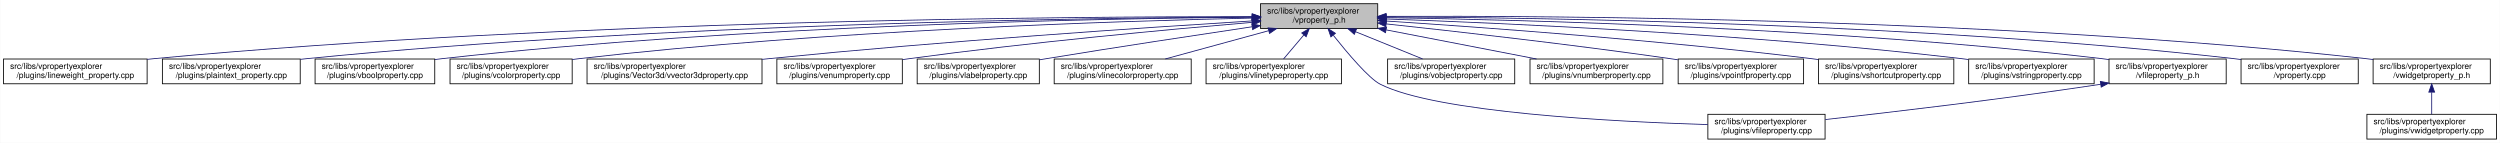
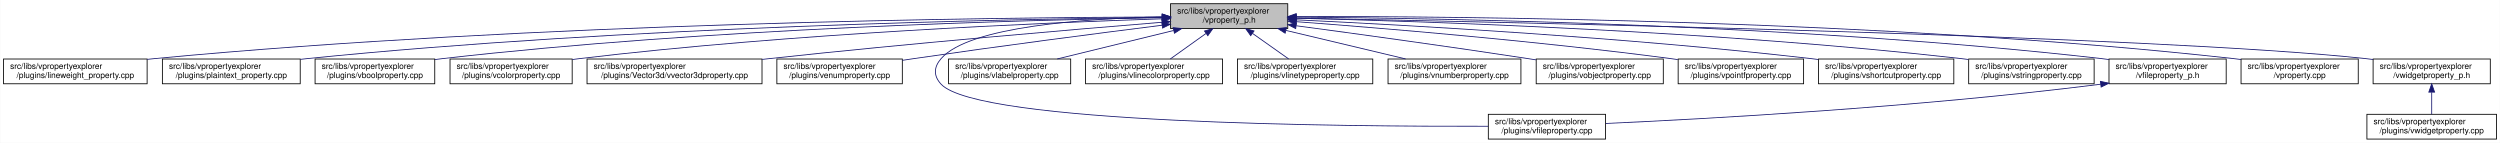
<svg xmlns="http://www.w3.org/2000/svg" xmlns:xlink="http://www.w3.org/1999/xlink" width="3029pt" height="173pt" viewBox="0.00 0.00 3028.50 173.00">
  <g id="graph0" class="graph" transform="scale(1 1) rotate(0) translate(4 169)">
    <polygon fill="white" stroke="transparent" points="-4,4 -4,-169 3024.5,-169 3024.5,4 -4,4" />
    <g id="node1" class="node">
      <g id="a_node1">
        <a xlink:title=" ">
-           <polygon fill="#bfbfbf" stroke="black" points="1523,-134.5 1523,-164.5 1665,-164.5 1665,-134.5 1523,-134.5" />
-           <text text-anchor="start" x="1531" y="-152.5" font-family="Helvetica,sans-Serif" font-size="10.00">src/libs/vpropertyexplorer</text>
-           <text text-anchor="middle" x="1594" y="-141.5" font-family="Helvetica,sans-Serif" font-size="10.00">/vproperty_p.h</text>
+           <polygon fill="#bfbfbf" stroke="black" points="1414,-134.5 1414,-164.5 1556,-164.5 1556,-134.5 1414,-134.5" />
+           <text text-anchor="start" x="1422" y="-152.5" font-family="Helvetica,sans-Serif" font-size="10.00">src/libs/vpropertyexplorer</text>
+           <text text-anchor="middle" x="1485" y="-141.5" font-family="Helvetica,sans-Serif" font-size="10.00">/vproperty_p.h</text>
        </a>
      </g>
    </g>
    <g id="node2" class="node">
      <g id="a_node2">
        <a xlink:href="../../d9/d33/lineweight__property_8cpp.html" target="_top" xlink:title=" ">
          <polygon fill="white" stroke="black" points="0,-67.5 0,-97.5 174,-97.5 174,-67.5 0,-67.5" />
          <text text-anchor="start" x="8" y="-85.5" font-family="Helvetica,sans-Serif" font-size="10.00">src/libs/vpropertyexplorer</text>
          <text text-anchor="middle" x="87" y="-74.5" font-family="Helvetica,sans-Serif" font-size="10.00">/plugins/lineweight_property.cpp</text>
        </a>
      </g>
    </g>
    <g id="edge1" class="edge">
-       <path fill="none" stroke="midnightblue" d="M1512.97,-148.83C1296.56,-149.01 687.23,-144.95 183,-98 180.06,-97.73 177.08,-97.42 174.07,-97.09" />
-       <polygon fill="midnightblue" stroke="midnightblue" points="1512.98,-152.33 1522.98,-148.82 1512.97,-145.33 1512.98,-152.33" />
+       <path fill="none" stroke="midnightblue" d="M1403.81,-148.48C1198.73,-147.75 643.37,-141.56 183,-98 180.06,-97.72 177.08,-97.41 174.07,-97.08" />
+       <polygon fill="midnightblue" stroke="midnightblue" points="1403.88,-151.98 1413.9,-148.51 1403.91,-144.98 1403.88,-151.98" />
    </g>
    <g id="node3" class="node">
      <g id="a_node3">
        <a xlink:href="../../da/d2f/plaintext__property_8cpp.html" target="_top" xlink:title=" ">
          <polygon fill="white" stroke="black" points="192.5,-67.5 192.5,-97.5 359.5,-97.5 359.5,-67.5 192.5,-67.5" />
          <text text-anchor="start" x="200.5" y="-85.5" font-family="Helvetica,sans-Serif" font-size="10.00">src/libs/vpropertyexplorer</text>
          <text text-anchor="middle" x="276" y="-74.5" font-family="Helvetica,sans-Serif" font-size="10.00">/plugins/plaintext_property.cpp</text>
        </a>
      </g>
    </g>
    <g id="edge2" class="edge">
-       <path fill="none" stroke="midnightblue" d="M1512.71,-148.38C1315.8,-147.39 797.8,-140.58 368,-98 365.26,-97.73 362.49,-97.43 359.68,-97.11" />
-       <polygon fill="midnightblue" stroke="midnightblue" points="1512.96,-151.88 1522.97,-148.43 1512.99,-144.88 1512.96,-151.88" />
+       <path fill="none" stroke="midnightblue" d="M1403.74,-147.92C1219.19,-145.92 754.45,-137.07 368,-98 365.27,-97.72 362.49,-97.42 359.69,-97.09" />
+       <polygon fill="midnightblue" stroke="midnightblue" points="1403.87,-151.42 1413.91,-148.02 1403.94,-144.42 1403.87,-151.42" />
    </g>
    <g id="node4" class="node">
      <g id="a_node4">
        <a xlink:href="../../d8/d83/vboolproperty_8cpp.html" target="_top" xlink:title=" ">
          <polygon fill="white" stroke="black" points="377.5,-67.5 377.5,-97.5 522.5,-97.5 522.5,-67.5 377.5,-67.5" />
          <text text-anchor="start" x="385.5" y="-85.5" font-family="Helvetica,sans-Serif" font-size="10.00">src/libs/vpropertyexplorer</text>
          <text text-anchor="middle" x="450" y="-74.5" font-family="Helvetica,sans-Serif" font-size="10.00">/plugins/vboolproperty.cpp</text>
        </a>
      </g>
    </g>
    <g id="edge3" class="edge">
-       <path fill="none" stroke="midnightblue" d="M1512.83,-148.16C1334.72,-146.65 896.4,-138.71 532,-98 528.98,-97.66 525.91,-97.28 522.81,-96.87" />
-       <polygon fill="midnightblue" stroke="midnightblue" points="1512.88,-151.66 1522.91,-148.24 1512.94,-144.66 1512.88,-151.66" />
+       <path fill="none" stroke="midnightblue" d="M1403.86,-147.54C1239.05,-144.84 853.46,-134.8 532,-98 528.98,-97.65 525.91,-97.27 522.81,-96.85" />
+       <polygon fill="midnightblue" stroke="midnightblue" points="1403.86,-151.04 1413.92,-147.7 1403.98,-144.04 1403.86,-151.04" />
    </g>
    <g id="node5" class="node">
      <g id="a_node5">
        <a xlink:href="../../d0/d6b/vcolorproperty_8cpp.html" target="_top" xlink:title=" ">
          <polygon fill="white" stroke="black" points="541,-67.5 541,-97.5 689,-97.5 689,-67.5 541,-67.5" />
          <text text-anchor="start" x="549" y="-85.5" font-family="Helvetica,sans-Serif" font-size="10.00">src/libs/vpropertyexplorer</text>
          <text text-anchor="middle" x="615" y="-74.5" font-family="Helvetica,sans-Serif" font-size="10.00">/plugins/vcolorproperty.cpp</text>
        </a>
      </g>
    </g>
    <g id="edge4" class="edge">
-       <path fill="none" stroke="midnightblue" d="M1512.82,-147.09C1355.24,-143.66 997.12,-132.44 698,-98 695.09,-97.67 692.13,-97.29 689.15,-96.9" />
-       <polygon fill="midnightblue" stroke="midnightblue" points="1512.83,-150.59 1522.91,-147.31 1512.98,-143.6 1512.83,-150.59" />
+       <path fill="none" stroke="midnightblue" d="M1403.94,-146.21C1260.95,-141.52 954.74,-128.57 698,-98 695.09,-97.65 692.14,-97.27 689.15,-96.87" />
+       <polygon fill="midnightblue" stroke="midnightblue" points="1403.84,-149.71 1413.95,-146.53 1404.07,-142.71 1403.84,-149.71" />
    </g>
    <g id="node6" class="node">
      <g id="a_node6">
        <a xlink:href="../../d2/d8f/vvector3dproperty_8cpp.html" target="_top" xlink:title=" ">
          <polygon fill="white" stroke="black" points="707,-67.5 707,-97.5 919,-97.5 919,-67.5 707,-67.5" />
          <text text-anchor="start" x="715" y="-85.5" font-family="Helvetica,sans-Serif" font-size="10.00">src/libs/vpropertyexplorer</text>
          <text text-anchor="middle" x="813" y="-74.5" font-family="Helvetica,sans-Serif" font-size="10.00">/plugins/Vector3d/vvector3dproperty.cpp</text>
        </a>
      </g>
    </g>
    <g id="edge5" class="edge">
-       <path fill="none" stroke="midnightblue" d="M1512.63,-143.64C1387.03,-135.84 1138.41,-119.23 928,-98 925.1,-97.71 922.15,-97.4 919.18,-97.08" />
-       <polygon fill="midnightblue" stroke="midnightblue" points="1512.73,-147.15 1522.93,-144.28 1513.17,-140.17 1512.73,-147.15" />
+       <path fill="none" stroke="midnightblue" d="M1403.47,-142.01C1294.87,-133.15 1096.8,-116.29 928,-98 925.1,-97.69 922.16,-97.36 919.19,-97.03" />
+       <polygon fill="midnightblue" stroke="midnightblue" points="1403.45,-145.52 1413.7,-142.84 1404.02,-138.54 1403.45,-145.52" />
    </g>
    <g id="node7" class="node">
      <g id="a_node7">
        <a xlink:href="../../d3/d60/venumproperty_8cpp.html" target="_top" xlink:title=" ">
          <polygon fill="white" stroke="black" points="937,-67.5 937,-97.5 1089,-97.5 1089,-67.5 937,-67.5" />
          <text text-anchor="start" x="945" y="-85.5" font-family="Helvetica,sans-Serif" font-size="10.00">src/libs/vpropertyexplorer</text>
          <text text-anchor="middle" x="1013" y="-74.5" font-family="Helvetica,sans-Serif" font-size="10.00">/plugins/venumproperty.cpp</text>
        </a>
      </g>
    </g>
    <g id="edge6" class="edge">
-       <path fill="none" stroke="midnightblue" d="M1512.6,-141.91C1414.17,-133.55 1243.58,-117.81 1098,-98 1095.18,-97.62 1092.31,-97.21 1089.42,-96.79" />
-       <polygon fill="midnightblue" stroke="midnightblue" points="1512.51,-145.41 1522.77,-142.77 1513.1,-138.44 1512.51,-145.41" />
+       <path fill="none" stroke="midnightblue" d="M1403.64,-138.42C1326.24,-128.67 1206.57,-113.19 1103,-98 1098.46,-97.33 1093.79,-96.63 1089.09,-95.91" />
+       <polygon fill="midnightblue" stroke="midnightblue" points="1403.45,-141.93 1413.81,-139.7 1404.32,-134.98 1403.45,-141.93" />
    </g>
    <g id="node8" class="node">
      <g id="a_node8">
-         <a xlink:href="../../d6/ddf/vlabelproperty_8cpp.html" target="_top" xlink:title=" ">
-           <polygon fill="white" stroke="black" points="1107,-67.5 1107,-97.5 1255,-97.5 1255,-67.5 1107,-67.5" />
-           <text text-anchor="start" x="1115" y="-85.5" font-family="Helvetica,sans-Serif" font-size="10.00">src/libs/vpropertyexplorer</text>
-           <text text-anchor="middle" x="1181" y="-74.5" font-family="Helvetica,sans-Serif" font-size="10.00">/plugins/vlabelproperty.cpp</text>
+         <a xlink:href="../../d7/dd2/vfileproperty_8cpp.html" target="_top" xlink:title=" ">
+           <polygon fill="white" stroke="black" points="1799,-0.5 1799,-30.5 1941,-30.5 1941,-0.5 1799,-0.5" />
+           <text text-anchor="start" x="1807" y="-18.5" font-family="Helvetica,sans-Serif" font-size="10.00">src/libs/vpropertyexplorer</text>
+           <text text-anchor="middle" x="1870" y="-7.5" font-family="Helvetica,sans-Serif" font-size="10.00">/plugins/vfileproperty.cpp</text>
        </a>
      </g>
    </g>
    <g id="edge7" class="edge">
-       <path fill="none" stroke="midnightblue" d="M1512.75,-136.55C1445.91,-126.61 1348.73,-111.88 1264,-98 1261.11,-97.53 1258.17,-97.04 1255.2,-96.54" />
-       <polygon fill="midnightblue" stroke="midnightblue" points="1512.39,-140.04 1522.8,-138.05 1513.42,-133.12 1512.39,-140.04" />
+       <path fill="none" stroke="midnightblue" d="M1403.86,-148.53C1311.78,-146.64 1169.94,-137.2 1136,-98 1126.98,-87.58 1126.6,-77.07 1136,-67 1180.62,-19.21 1623.4,-15.56 1798.89,-16.02" />
+       <polygon fill="midnightblue" stroke="midnightblue" points="1403.93,-152.03 1414,-148.71 1404.06,-145.03 1403.93,-152.03" />
    </g>
    <g id="node9" class="node">
      <g id="a_node9">
-         <a xlink:href="../../dd/d22/vlinecolorproperty_8cpp.html" target="_top" xlink:title=" ">
-           <polygon fill="white" stroke="black" points="1273,-67.5 1273,-97.5 1439,-97.5 1439,-67.5 1273,-67.5" />
-           <text text-anchor="start" x="1281" y="-85.5" font-family="Helvetica,sans-Serif" font-size="10.00">src/libs/vpropertyexplorer</text>
-           <text text-anchor="middle" x="1356" y="-74.5" font-family="Helvetica,sans-Serif" font-size="10.00">/plugins/vlinecolorproperty.cpp</text>
+         <a xlink:href="../../d6/ddf/vlabelproperty_8cpp.html" target="_top" xlink:title=" ">
+           <polygon fill="white" stroke="black" points="1145,-67.5 1145,-97.5 1293,-97.5 1293,-67.5 1145,-67.5" />
+           <text text-anchor="start" x="1153" y="-85.5" font-family="Helvetica,sans-Serif" font-size="10.00">src/libs/vpropertyexplorer</text>
+           <text text-anchor="middle" x="1219" y="-74.5" font-family="Helvetica,sans-Serif" font-size="10.00">/plugins/vlabelproperty.cpp</text>
        </a>
      </g>
    </g>
    <g id="edge8" class="edge">
-       <path fill="none" stroke="midnightblue" d="M1532.54,-131.71C1493.81,-121.14 1444.37,-107.63 1407.67,-97.61" />
-       <polygon fill="midnightblue" stroke="midnightblue" points="1532.08,-135.22 1542.65,-134.48 1533.93,-128.46 1532.08,-135.22" />
+       <path fill="none" stroke="midnightblue" d="M1417.69,-132.05C1374.2,-121.43 1318.2,-107.74 1276.75,-97.61" />
+       <polygon fill="midnightblue" stroke="midnightblue" points="1417.06,-135.5 1427.61,-134.48 1418.73,-128.7 1417.06,-135.5" />
    </g>
    <g id="node10" class="node">
      <g id="a_node10">
-         <a xlink:href="../../dc/d32/vlinetypeproperty_8cpp.html" target="_top" xlink:title=" ">
-           <polygon fill="white" stroke="black" points="1457,-67.5 1457,-97.5 1621,-97.5 1621,-67.5 1457,-67.5" />
-           <text text-anchor="start" x="1465" y="-85.5" font-family="Helvetica,sans-Serif" font-size="10.00">src/libs/vpropertyexplorer</text>
-           <text text-anchor="middle" x="1539" y="-74.5" font-family="Helvetica,sans-Serif" font-size="10.00">/plugins/vlinetypeproperty.cpp</text>
+         <a xlink:href="../../dd/d22/vlinecolorproperty_8cpp.html" target="_top" xlink:title=" ">
+           <polygon fill="white" stroke="black" points="1311,-67.5 1311,-97.5 1477,-97.5 1477,-67.5 1311,-67.5" />
+           <text text-anchor="start" x="1319" y="-85.5" font-family="Helvetica,sans-Serif" font-size="10.00">src/libs/vpropertyexplorer</text>
+           <text text-anchor="middle" x="1394" y="-74.5" font-family="Helvetica,sans-Serif" font-size="10.00">/plugins/vlinecolorproperty.cpp</text>
        </a>
      </g>
    </g>
    <g id="edge9" class="edge">
-       <path fill="none" stroke="midnightblue" d="M1575.58,-126.74C1567.45,-117.12 1558.11,-106.09 1550.91,-97.58" />
-       <polygon fill="midnightblue" stroke="midnightblue" points="1572.93,-129.02 1582.07,-134.4 1578.28,-124.5 1572.93,-129.02" />
+       <path fill="none" stroke="midnightblue" d="M1456.93,-128.45C1442.93,-118.45 1426.34,-106.6 1413.71,-97.58" />
+       <polygon fill="midnightblue" stroke="midnightblue" points="1455.08,-131.43 1465.25,-134.4 1459.15,-125.74 1455.08,-131.43" />
    </g>
    <g id="node11" class="node">
      <g id="a_node11">
-         <a xlink:href="../../d7/dd2/vfileproperty_8cpp.html" target="_top" xlink:title=" ">
-           <polygon fill="white" stroke="black" points="2065,-0.5 2065,-30.5 2207,-30.5 2207,-0.5 2065,-0.5" />
-           <text text-anchor="start" x="2073" y="-18.5" font-family="Helvetica,sans-Serif" font-size="10.00">src/libs/vpropertyexplorer</text>
-           <text text-anchor="middle" x="2136" y="-7.5" font-family="Helvetica,sans-Serif" font-size="10.00">/plugins/vfileproperty.cpp</text>
+         <a xlink:href="../../dc/d32/vlinetypeproperty_8cpp.html" target="_top" xlink:title=" ">
+           <polygon fill="white" stroke="black" points="1495,-67.5 1495,-97.5 1659,-97.5 1659,-67.5 1495,-67.5" />
+           <text text-anchor="start" x="1503" y="-85.5" font-family="Helvetica,sans-Serif" font-size="10.00">src/libs/vpropertyexplorer</text>
+           <text text-anchor="middle" x="1577" y="-74.5" font-family="Helvetica,sans-Serif" font-size="10.00">/plugins/vlinetypeproperty.cpp</text>
        </a>
      </g>
    </g>
    <g id="edge10" class="edge">
-       <path fill="none" stroke="midnightblue" d="M1611.17,-126.26C1628.38,-104.62 1654.24,-74 1668,-67 1735.65,-32.59 1951.52,-21.53 2064.9,-18.05" />
-       <polygon fill="midnightblue" stroke="midnightblue" points="1608.25,-124.31 1604.82,-134.33 1613.75,-128.64 1608.25,-124.31" />
+       <path fill="none" stroke="midnightblue" d="M1513.38,-128.45C1527.53,-118.45 1544.31,-106.6 1557.08,-97.58" />
+       <polygon fill="midnightblue" stroke="midnightblue" points="1511.11,-125.77 1504.96,-134.4 1515.15,-131.48 1511.11,-125.77" />
    </g>
    <g id="node12" class="node">
      <g id="a_node12">
-         <a xlink:href="../../d5/d66/vobjectproperty_8cpp.html" target="_top" xlink:title=" ">
-           <polygon fill="white" stroke="black" points="1677,-67.5 1677,-97.5 1831,-97.5 1831,-67.5 1677,-67.5" />
-           <text text-anchor="start" x="1685" y="-85.5" font-family="Helvetica,sans-Serif" font-size="10.00">src/libs/vpropertyexplorer</text>
-           <text text-anchor="middle" x="1754" y="-74.5" font-family="Helvetica,sans-Serif" font-size="10.00">/plugins/vobjectproperty.cpp</text>
+         <a xlink:href="../../d7/dda/vnumberproperty_8cpp.html" target="_top" xlink:title=" ">
+           <polygon fill="white" stroke="black" points="1677.5,-67.5 1677.5,-97.5 1838.5,-97.5 1838.5,-67.5 1677.5,-67.5" />
+           <text text-anchor="start" x="1685.5" y="-85.5" font-family="Helvetica,sans-Serif" font-size="10.00">src/libs/vpropertyexplorer</text>
+           <text text-anchor="middle" x="1758" y="-74.5" font-family="Helvetica,sans-Serif" font-size="10.00">/plugins/vnumberproperty.cpp</text>
        </a>
      </g>
    </g>
    <g id="edge11" class="edge">
-       <path fill="none" stroke="midnightblue" d="M1638.2,-130.54C1663.8,-120.14 1695.57,-107.24 1719.35,-97.58" />
-       <polygon fill="midnightblue" stroke="midnightblue" points="1636.66,-127.39 1628.72,-134.4 1639.3,-133.87 1636.66,-127.39" />
+       <path fill="none" stroke="midnightblue" d="M1553.8,-132.12C1598.47,-121.48 1656.1,-107.76 1698.73,-97.61" />
+       <polygon fill="midnightblue" stroke="midnightblue" points="1552.82,-128.75 1543.9,-134.48 1554.44,-135.56 1552.82,-128.75" />
    </g>
    <g id="node13" class="node">
      <g id="a_node13">
-         <a xlink:href="../../d7/dda/vnumberproperty_8cpp.html" target="_top" xlink:title=" ">
-           <polygon fill="white" stroke="black" points="1849.5,-67.5 1849.5,-97.5 2010.5,-97.5 2010.5,-67.5 1849.5,-67.5" />
-           <text text-anchor="start" x="1857.5" y="-85.5" font-family="Helvetica,sans-Serif" font-size="10.00">src/libs/vpropertyexplorer</text>
-           <text text-anchor="middle" x="1930" y="-74.5" font-family="Helvetica,sans-Serif" font-size="10.00">/plugins/vnumberproperty.cpp</text>
+         <a xlink:href="../../d5/d66/vobjectproperty_8cpp.html" target="_top" xlink:title=" ">
+           <polygon fill="white" stroke="black" points="1857,-67.5 1857,-97.5 2011,-97.5 2011,-67.5 1857,-67.5" />
+           <text text-anchor="start" x="1865" y="-85.5" font-family="Helvetica,sans-Serif" font-size="10.00">src/libs/vpropertyexplorer</text>
+           <text text-anchor="middle" x="1934" y="-74.5" font-family="Helvetica,sans-Serif" font-size="10.00">/plugins/vobjectproperty.cpp</text>
        </a>
      </g>
    </g>
    <g id="edge12" class="edge">
-       <path fill="none" stroke="midnightblue" d="M1675.41,-132.75C1730.95,-122.01 1803.84,-107.91 1857.4,-97.55" />
-       <polygon fill="midnightblue" stroke="midnightblue" points="1674.41,-129.38 1665.26,-134.72 1675.74,-136.25 1674.41,-129.38" />
+       <path fill="none" stroke="midnightblue" d="M1566.28,-137.79C1639.71,-127.96 1750.7,-112.74 1847,-98 1850.18,-97.51 1853.42,-97.01 1856.7,-96.49" />
+       <polygon fill="midnightblue" stroke="midnightblue" points="1565.62,-134.35 1556.17,-139.14 1566.55,-141.28 1565.62,-134.35" />
    </g>
    <g id="node14" class="node">
      <g id="a_node14">
        <a xlink:href="../../d2/dec/vpointfproperty_8cpp.html" target="_top" xlink:title=" ">
          <polygon fill="white" stroke="black" points="2029,-67.5 2029,-97.5 2181,-97.5 2181,-67.5 2029,-67.5" />
          <text text-anchor="start" x="2037" y="-85.5" font-family="Helvetica,sans-Serif" font-size="10.00">src/libs/vpropertyexplorer</text>
          <text text-anchor="middle" x="2105" y="-74.5" font-family="Helvetica,sans-Serif" font-size="10.00">/plugins/vpointfproperty.cpp</text>
        </a>
      </g>
    </g>
    <g id="edge13" class="edge">
-       <path fill="none" stroke="midnightblue" d="M1675.38,-140.02C1761.04,-130.82 1899.73,-115.13 2019,-98 2022.15,-97.55 2025.36,-97.07 2028.6,-96.58" />
-       <polygon fill="midnightblue" stroke="midnightblue" points="1674.77,-136.57 1665.2,-141.11 1675.52,-143.53 1674.77,-136.57" />
+       <path fill="none" stroke="midnightblue" d="M1566.37,-142.72C1671.42,-134.83 1859.78,-119.2 2020,-98 2022.82,-97.63 2025.69,-97.23 2028.59,-96.81" />
+       <polygon fill="midnightblue" stroke="midnightblue" points="1565.87,-139.25 1556.15,-143.49 1566.39,-146.23 1565.87,-139.25" />
    </g>
    <g id="node15" class="node">
      <g id="a_node15">
        <a xlink:href="../../de/d34/vshortcutproperty_8cpp.html" target="_top" xlink:title=" ">
          <polygon fill="white" stroke="black" points="2199,-67.5 2199,-97.5 2363,-97.5 2363,-67.5 2199,-67.5" />
          <text text-anchor="start" x="2207" y="-85.5" font-family="Helvetica,sans-Serif" font-size="10.00">src/libs/vpropertyexplorer</text>
          <text text-anchor="middle" x="2281" y="-74.5" font-family="Helvetica,sans-Serif" font-size="10.00">/plugins/vshortcutproperty.cpp</text>
        </a>
      </g>
    </g>
    <g id="edge14" class="edge">
-       <path fill="none" stroke="midnightblue" d="M1675.4,-143.51C1790.34,-136.02 2006.64,-120.35 2190,-98 2192.86,-97.65 2195.76,-97.28 2198.7,-96.89" />
-       <polygon fill="midnightblue" stroke="midnightblue" points="1675.03,-140.02 1665.27,-144.16 1675.48,-147.01 1675.03,-140.02" />
+       <path fill="none" stroke="midnightblue" d="M1566.23,-144.97C1697.64,-138.74 1964.86,-123.95 2190,-98 2192.86,-97.67 2195.77,-97.32 2198.7,-96.94" />
+       <polygon fill="midnightblue" stroke="midnightblue" points="1566.06,-141.47 1556.24,-145.44 1566.39,-148.46 1566.06,-141.47" />
    </g>
    <g id="node16" class="node">
      <g id="a_node16">
        <a xlink:href="../../dc/d18/vstringproperty_8cpp.html" target="_top" xlink:title=" ">
          <polygon fill="white" stroke="black" points="2381,-67.5 2381,-97.5 2533,-97.5 2533,-67.5 2381,-67.5" />
          <text text-anchor="start" x="2389" y="-85.5" font-family="Helvetica,sans-Serif" font-size="10.00">src/libs/vpropertyexplorer</text>
          <text text-anchor="middle" x="2457" y="-74.5" font-family="Helvetica,sans-Serif" font-size="10.00">/plugins/vstringproperty.cpp</text>
        </a>
      </g>
    </g>
    <g id="edge15" class="edge">
-       <path fill="none" stroke="midnightblue" d="M1675.37,-146.01C1817.23,-141.04 2118.88,-127.72 2372,-98 2374.82,-97.67 2377.7,-97.31 2380.6,-96.92" />
-       <polygon fill="midnightblue" stroke="midnightblue" points="1674.9,-142.52 1665.02,-146.37 1675.14,-149.52 1674.9,-142.52" />
+       <path fill="none" stroke="midnightblue" d="M1566.24,-146.92C1722.67,-143.2 2076.38,-131.52 2372,-98 2374.83,-97.68 2377.7,-97.33 2380.6,-96.95" />
+       <polygon fill="midnightblue" stroke="midnightblue" points="1566.14,-143.42 1556.23,-147.15 1566.31,-150.42 1566.14,-143.42" />
    </g>
    <g id="node17" class="node">
      <g id="a_node17">
        <a xlink:href="../../dc/de7/vfileproperty__p_8h.html" target="_top" xlink:title=" ">
          <polygon fill="white" stroke="black" points="2551,-67.5 2551,-97.5 2693,-97.5 2693,-67.5 2551,-67.5" />
          <text text-anchor="start" x="2559" y="-85.5" font-family="Helvetica,sans-Serif" font-size="10.00">src/libs/vpropertyexplorer</text>
          <text text-anchor="middle" x="2622" y="-74.5" font-family="Helvetica,sans-Serif" font-size="10.00">/vfileproperty_p.h</text>
        </a>
      </g>
    </g>
    <g id="edge16" class="edge">
-       <path fill="none" stroke="midnightblue" d="M1675.04,-147.62C1839.18,-145.08 2222.51,-135.31 2542,-98 2544.94,-97.66 2547.94,-97.27 2550.97,-96.85" />
-       <polygon fill="midnightblue" stroke="midnightblue" points="1674.96,-144.12 1665.02,-147.77 1675.07,-151.12 1674.96,-144.12" />
+       <path fill="none" stroke="midnightblue" d="M1566.13,-148.25C1743.64,-146.92 2179.63,-139.31 2542,-98 2544.95,-97.66 2547.95,-97.29 2550.97,-96.87" />
+       <polygon fill="midnightblue" stroke="midnightblue" points="1566.06,-144.75 1556.08,-148.32 1566.11,-151.75 1566.06,-144.75" />
    </g>
    <g id="node18" class="node">
      <g id="a_node18">
        <a xlink:href="../../d8/dd2/vproperty_8cpp.html" target="_top" xlink:title=" ">
          <polygon fill="white" stroke="black" points="2711,-67.5 2711,-97.5 2853,-97.5 2853,-67.5 2711,-67.5" />
          <text text-anchor="start" x="2719" y="-85.5" font-family="Helvetica,sans-Serif" font-size="10.00">src/libs/vpropertyexplorer</text>
          <text text-anchor="middle" x="2782" y="-74.5" font-family="Helvetica,sans-Serif" font-size="10.00">/vproperty.cpp</text>
        </a>
      </g>
    </g>
    <g id="edge18" class="edge">
-       <path fill="none" stroke="midnightblue" d="M1675.35,-148.51C1859.01,-147.72 2319.6,-141.17 2702,-98 2704.95,-97.67 2707.95,-97.29 2710.97,-96.88" />
-       <polygon fill="midnightblue" stroke="midnightblue" points="1675.22,-145.01 1665.23,-148.55 1675.24,-152.01 1675.22,-145.01" />
+       <path fill="none" stroke="midnightblue" d="M1566.47,-148.99C1762.61,-149.32 2276.38,-145.17 2702,-98 2704.95,-97.67 2707.95,-97.3 2710.97,-96.9" />
+       <polygon fill="midnightblue" stroke="midnightblue" points="1566.26,-145.49 1556.25,-148.96 1566.24,-152.49 1566.26,-145.49" />
    </g>
    <g id="node19" class="node">
      <g id="a_node19">
        <a xlink:href="../../d4/d5a/vwidgetproperty__p_8h.html" target="_top" xlink:title=" ">
          <polygon fill="white" stroke="black" points="2871,-67.5 2871,-97.5 3013,-97.5 3013,-67.5 2871,-67.5" />
          <text text-anchor="start" x="2879" y="-85.5" font-family="Helvetica,sans-Serif" font-size="10.00">src/libs/vpropertyexplorer</text>
          <text text-anchor="middle" x="2942" y="-74.5" font-family="Helvetica,sans-Serif" font-size="10.00">/vwidgetproperty_p.h</text>
        </a>
      </g>
    </g>
    <g id="edge19" class="edge">
-       <path fill="none" stroke="midnightblue" d="M1675.26,-149.18C1876.86,-150.02 2415.89,-147.07 2862,-98 2864.95,-97.68 2867.95,-97.31 2870.98,-96.9" />
-       <polygon fill="midnightblue" stroke="midnightblue" points="1675.07,-145.68 1665.06,-149.13 1675.04,-152.68 1675.07,-145.68" />
+       <path fill="none" stroke="midnightblue" d="M1566.45,-147.04C1822.39,-142.21 2608.51,-125.48 2862,-98 2864.95,-97.68 2867.95,-97.32 2870.98,-96.92" />
+       <polygon fill="midnightblue" stroke="midnightblue" points="1566.04,-143.55 1556.11,-147.23 1566.18,-150.55 1566.04,-143.55" />
    </g>
    <g id="edge17" class="edge">
-       <path fill="none" stroke="midnightblue" d="M2540.96,-66.89C2417.93,-48.31 2286.37,-32.92 2207.31,-24.16" />
-       <polygon fill="midnightblue" stroke="midnightblue" points="2540.52,-70.36 2550.93,-68.41 2541.57,-63.44 2540.52,-70.36" />
+       <path fill="none" stroke="midnightblue" d="M2540.97,-66.96C2316.53,-38.73 2062.57,-24.9 1941.36,-19.41" />
+       <polygon fill="midnightblue" stroke="midnightblue" points="2540.6,-70.44 2550.96,-68.23 2541.48,-63.5 2540.6,-70.44" />
    </g>
    <g id="node20" class="node">
      <g id="a_node20">
        <a xlink:href="../../dc/ddd/vwidgetproperty_8cpp.html" target="_top" xlink:title=" ">
          <polygon fill="white" stroke="black" points="2863.5,-0.5 2863.5,-30.5 3020.5,-30.5 3020.5,-0.5 2863.5,-0.5" />
          <text text-anchor="start" x="2871.5" y="-18.5" font-family="Helvetica,sans-Serif" font-size="10.00">src/libs/vpropertyexplorer</text>
          <text text-anchor="middle" x="2942" y="-7.5" font-family="Helvetica,sans-Serif" font-size="10.00">/plugins/vwidgetproperty.cpp</text>
        </a>
      </g>
    </g>
    <g id="edge20" class="edge">
      <path fill="none" stroke="midnightblue" d="M2942,-57.11C2942,-48.15 2942,-38.32 2942,-30.58" />
      <polygon fill="midnightblue" stroke="midnightblue" points="2938.5,-57.4 2942,-67.4 2945.5,-57.4 2938.5,-57.4" />
    </g>
  </g>
</svg>
